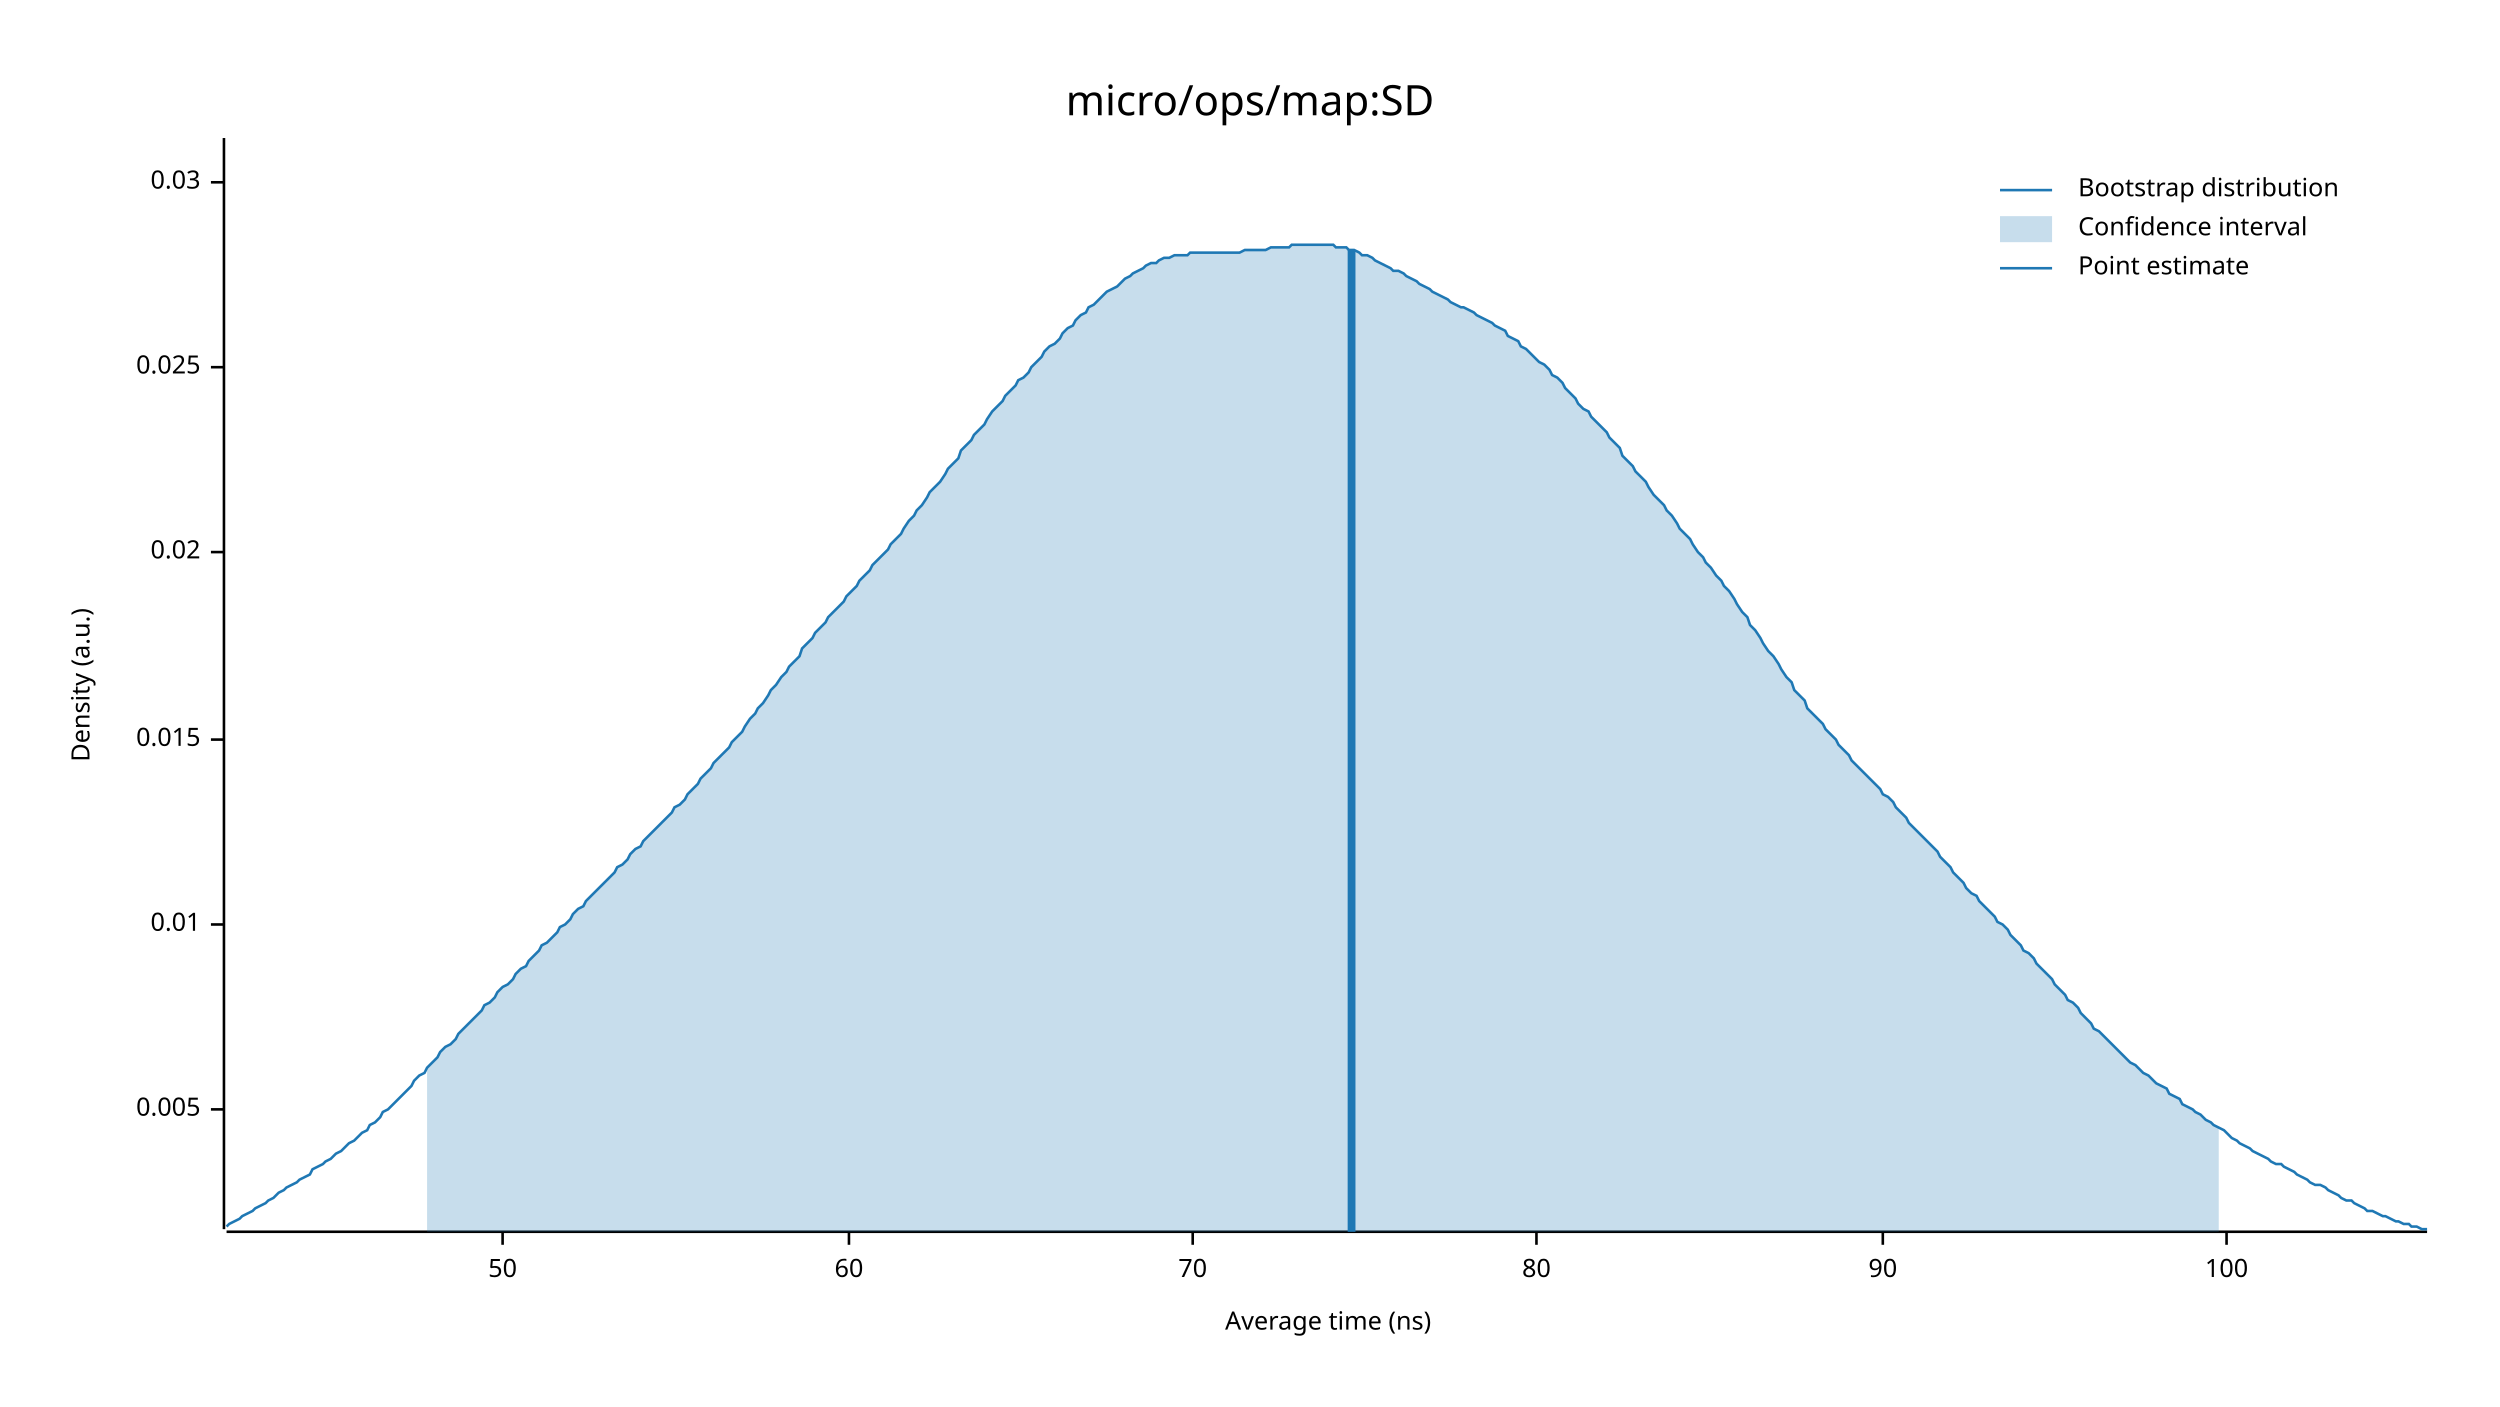
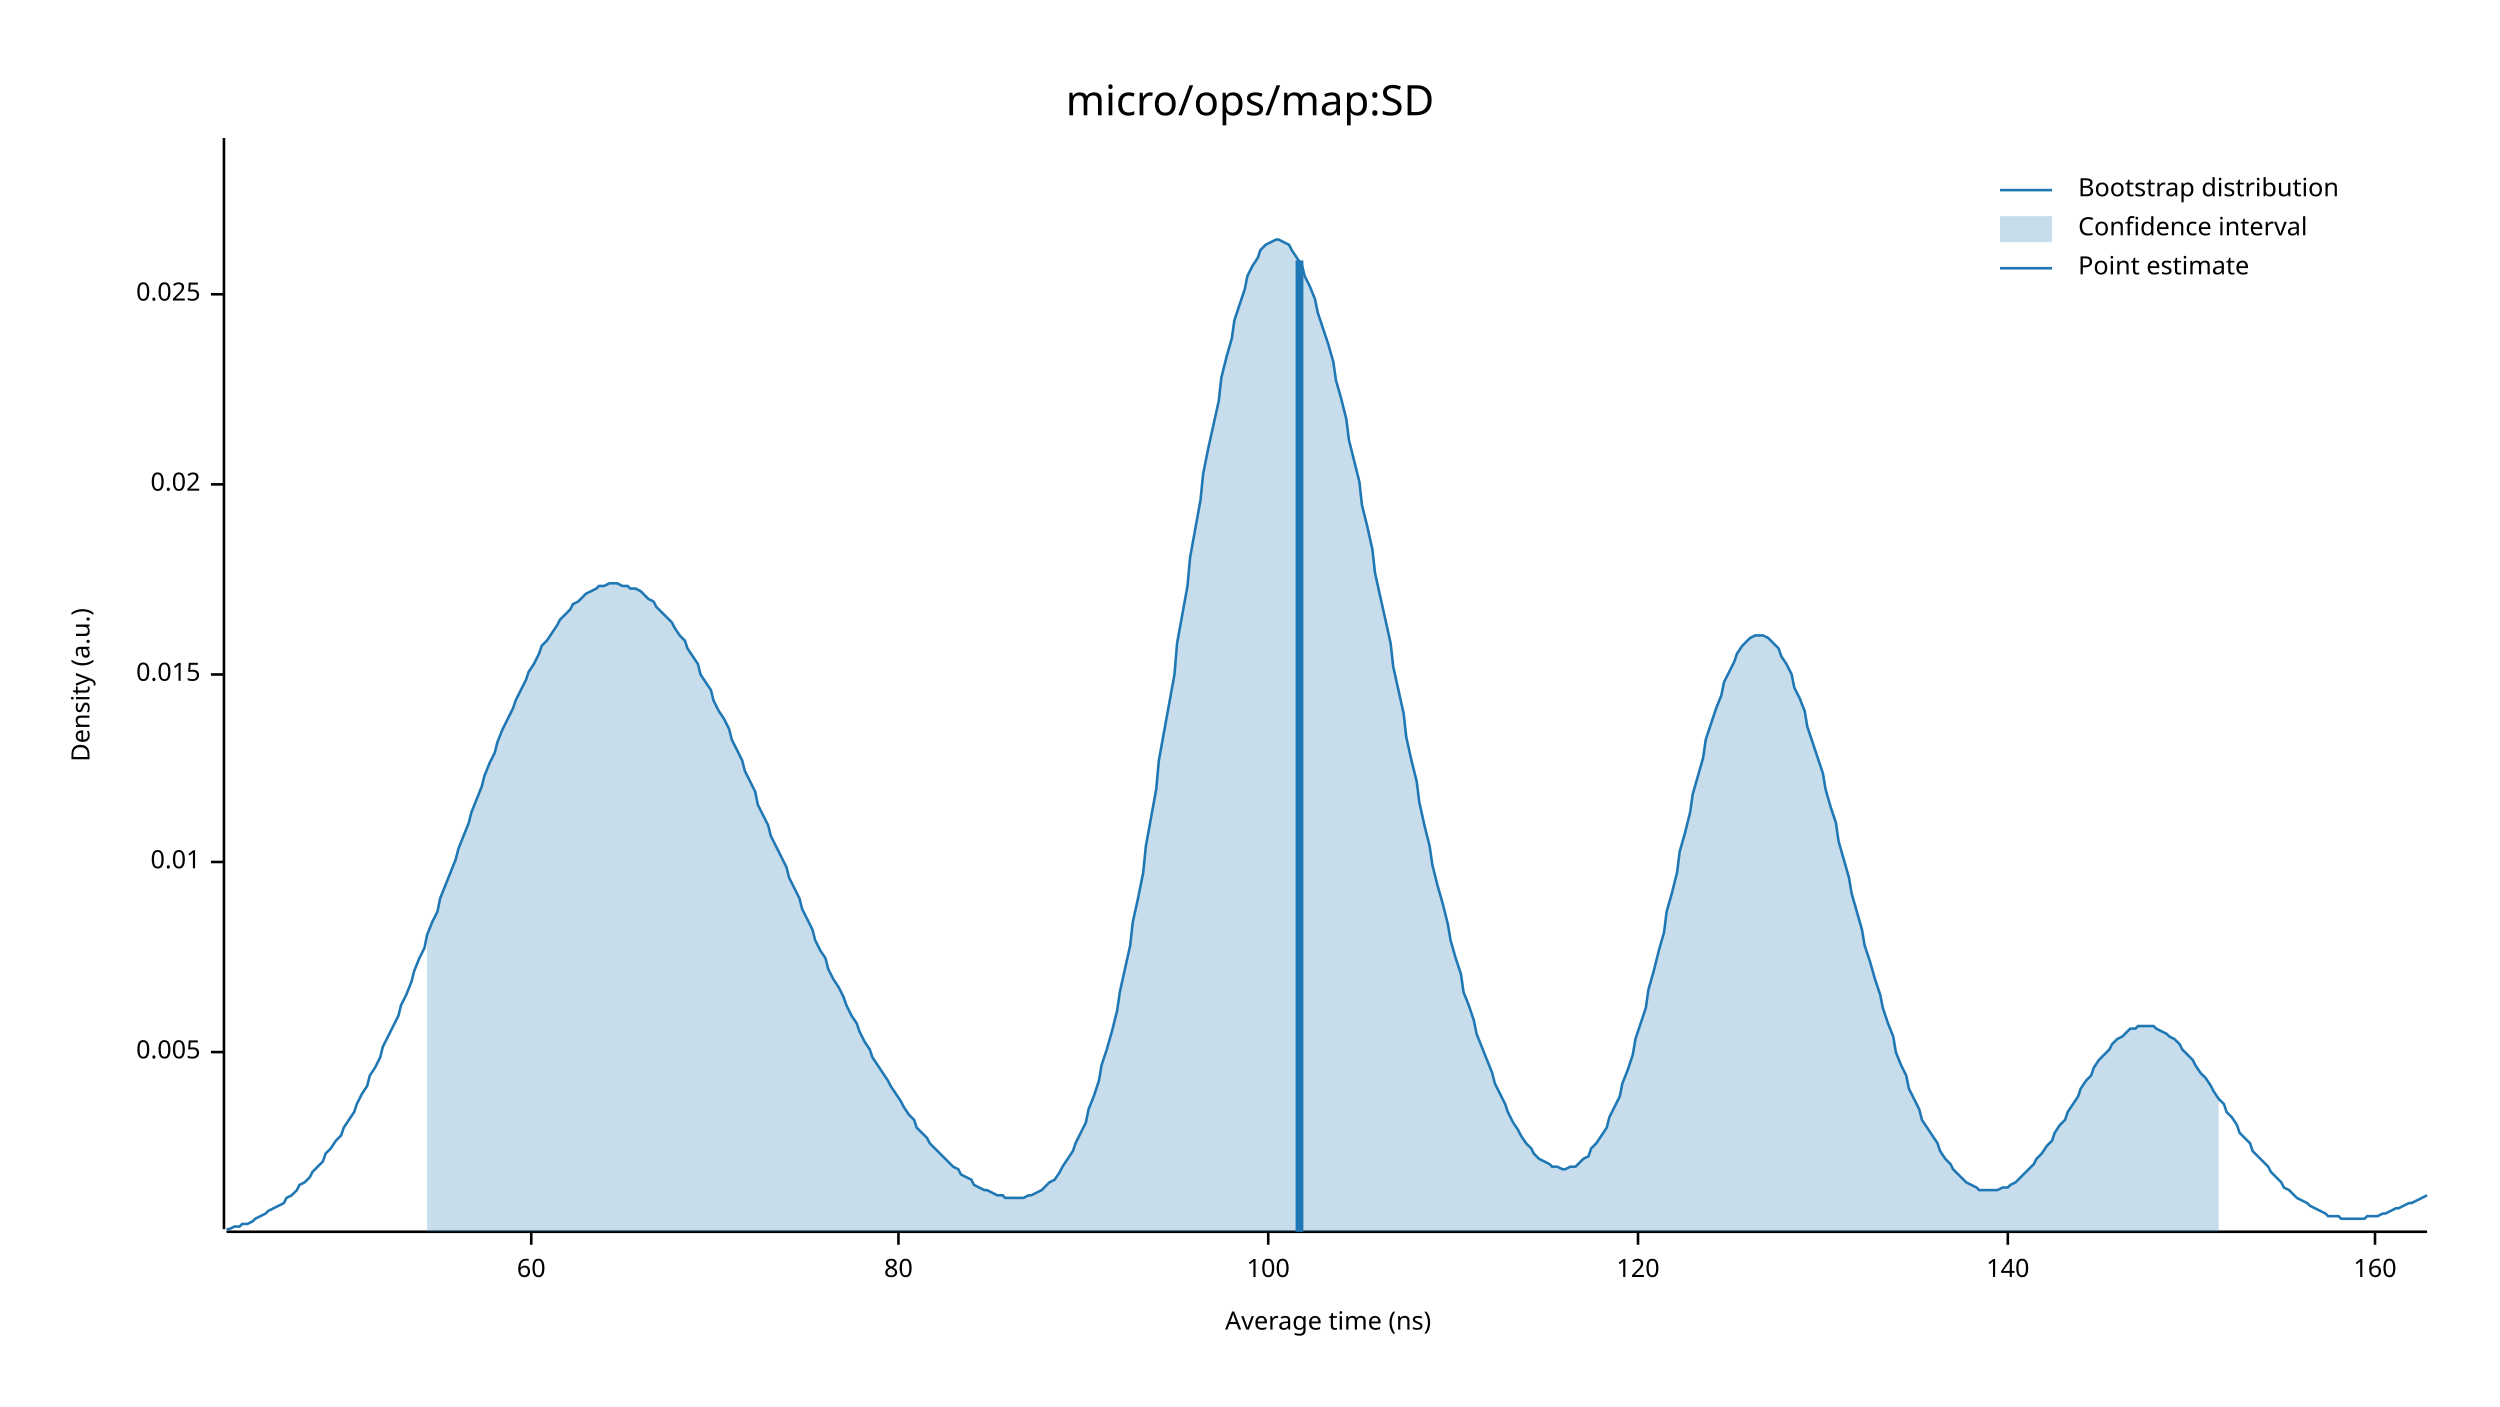
<svg xmlns="http://www.w3.org/2000/svg" width="960" height="540" viewBox="0 0 960 540">
  <text x="480" y="32" dy="0.76em" text-anchor="middle" font-family="sans-serif" font-size="16.129" opacity="1" fill="#000000">
micro/ops/map:SD
</text>
  <text x="27" y="263" dy="0.76em" text-anchor="middle" font-family="sans-serif" font-size="9.677" opacity="1" fill="#000000" transform="rotate(270, 27, 263)">
Density (a.u.)
</text>
  <text x="510" y="513" dy="-0.5ex" text-anchor="middle" font-family="sans-serif" font-size="9.677" opacity="1" fill="#000000">
Average time (ns)
</text>
  <polyline fill="none" opacity="1" stroke="#000000" stroke-width="1" points="86,53 86,472 " />
-   <text x="77" y="426" dy="0.5ex" text-anchor="end" font-family="sans-serif" font-size="9.677" opacity="1" fill="#000000">
+   <text x="77" y="404" dy="0.5ex" text-anchor="end" font-family="sans-serif" font-size="9.677" opacity="1" fill="#000000">
0.005
</text>
-   <polyline fill="none" opacity="1" stroke="#000000" stroke-width="1" points="81,426 86,426 " />
-   <text x="77" y="355" dy="0.5ex" text-anchor="end" font-family="sans-serif" font-size="9.677" opacity="1" fill="#000000">
+   <polyline fill="none" opacity="1" stroke="#000000" stroke-width="1" points="81,404 86,404 " />
+   <text x="77" y="331" dy="0.5ex" text-anchor="end" font-family="sans-serif" font-size="9.677" opacity="1" fill="#000000">
0.01
</text>
-   <polyline fill="none" opacity="1" stroke="#000000" stroke-width="1" points="81,355 86,355 " />
-   <text x="77" y="284" dy="0.5ex" text-anchor="end" font-family="sans-serif" font-size="9.677" opacity="1" fill="#000000">
+   <polyline fill="none" opacity="1" stroke="#000000" stroke-width="1" points="81,331 86,331 " />
+   <text x="77" y="259" dy="0.5ex" text-anchor="end" font-family="sans-serif" font-size="9.677" opacity="1" fill="#000000">
0.015
</text>
-   <polyline fill="none" opacity="1" stroke="#000000" stroke-width="1" points="81,284 86,284 " />
-   <text x="77" y="212" dy="0.5ex" text-anchor="end" font-family="sans-serif" font-size="9.677" opacity="1" fill="#000000">
+   <polyline fill="none" opacity="1" stroke="#000000" stroke-width="1" points="81,259 86,259 " />
+   <text x="77" y="186" dy="0.5ex" text-anchor="end" font-family="sans-serif" font-size="9.677" opacity="1" fill="#000000">
0.02
</text>
-   <polyline fill="none" opacity="1" stroke="#000000" stroke-width="1" points="81,212 86,212 " />
-   <text x="77" y="141" dy="0.5ex" text-anchor="end" font-family="sans-serif" font-size="9.677" opacity="1" fill="#000000">
+   <polyline fill="none" opacity="1" stroke="#000000" stroke-width="1" points="81,186 86,186 " />
+   <text x="77" y="113" dy="0.5ex" text-anchor="end" font-family="sans-serif" font-size="9.677" opacity="1" fill="#000000">
0.025
</text>
-   <polyline fill="none" opacity="1" stroke="#000000" stroke-width="1" points="81,141 86,141 " />
-   <text x="77" y="70" dy="0.5ex" text-anchor="end" font-family="sans-serif" font-size="9.677" opacity="1" fill="#000000">
- 0.03
- </text>
-   <polyline fill="none" opacity="1" stroke="#000000" stroke-width="1" points="81,70 86,70 " />
+   <polyline fill="none" opacity="1" stroke="#000000" stroke-width="1" points="81,113 86,113 " />
  <polyline fill="none" opacity="1" stroke="#000000" stroke-width="1" points="87,473 932,473 " />
-   <text x="193" y="483" dy="0.76em" text-anchor="middle" font-family="sans-serif" font-size="9.677" opacity="1" fill="#000000">
- 50
- </text>
-   <polyline fill="none" opacity="1" stroke="#000000" stroke-width="1" points="193,473 193,478 " />
-   <text x="326" y="483" dy="0.76em" text-anchor="middle" font-family="sans-serif" font-size="9.677" opacity="1" fill="#000000">
+   <text x="204" y="483" dy="0.76em" text-anchor="middle" font-family="sans-serif" font-size="9.677" opacity="1" fill="#000000">
60
</text>
-   <polyline fill="none" opacity="1" stroke="#000000" stroke-width="1" points="326,473 326,478 " />
-   <text x="458" y="483" dy="0.76em" text-anchor="middle" font-family="sans-serif" font-size="9.677" opacity="1" fill="#000000">
- 70
- </text>
-   <polyline fill="none" opacity="1" stroke="#000000" stroke-width="1" points="458,473 458,478 " />
-   <text x="590" y="483" dy="0.76em" text-anchor="middle" font-family="sans-serif" font-size="9.677" opacity="1" fill="#000000">
+   <polyline fill="none" opacity="1" stroke="#000000" stroke-width="1" points="204,473 204,478 " />
+   <text x="345" y="483" dy="0.76em" text-anchor="middle" font-family="sans-serif" font-size="9.677" opacity="1" fill="#000000">
80
</text>
-   <polyline fill="none" opacity="1" stroke="#000000" stroke-width="1" points="590,473 590,478 " />
-   <text x="723" y="483" dy="0.76em" text-anchor="middle" font-family="sans-serif" font-size="9.677" opacity="1" fill="#000000">
- 90
- </text>
-   <polyline fill="none" opacity="1" stroke="#000000" stroke-width="1" points="723,473 723,478 " />
-   <text x="855" y="483" dy="0.76em" text-anchor="middle" font-family="sans-serif" font-size="9.677" opacity="1" fill="#000000">
+   <polyline fill="none" opacity="1" stroke="#000000" stroke-width="1" points="345,473 345,478 " />
+   <text x="487" y="483" dy="0.76em" text-anchor="middle" font-family="sans-serif" font-size="9.677" opacity="1" fill="#000000">
100
</text>
-   <polyline fill="none" opacity="1" stroke="#000000" stroke-width="1" points="855,473 855,478 " />
-   <polyline fill="none" opacity="1" stroke="#1F78B4" stroke-width="1" points="87,471 88,470 90,469 92,468 93,467 95,466 97,465 98,464 100,463 102,462 103,461 105,460 107,458 109,457 110,456 112,455 114,454 115,453 117,452 119,451 120,449 122,448 124,447 125,446 127,445 129,443 131,442 132,441 134,439 136,438 137,437 139,435 141,434 142,432 144,431 146,429 147,427 149,426 151,424 153,422 154,421 156,419 158,417 159,415 161,413 163,412 164,410 166,408 168,406 169,404 171,402 173,401 175,399 176,397 178,395 180,393 181,392 183,390 185,388 186,386 188,385 190,383 191,381 193,379 195,378 197,376 198,374 200,372 202,371 203,369 205,367 207,365 208,363 210,362 212,360 214,358 215,356 217,355 219,353 220,351 222,349 224,348 225,346 227,344 229,342 230,341 232,339 234,337 236,335 237,333 239,332 241,330 242,328 244,326 246,325 247,323 249,321 251,319 252,318 254,316 256,314 258,312 259,310 261,309 263,307 264,305 266,303 268,301 269,299 271,297 273,295 274,293 276,291 278,289 280,287 281,285 283,283 285,281 286,279 288,276 290,274 291,272 293,270 295,267 296,265 298,263 300,260 302,258 303,256 305,254 307,252 308,249 310,247 312,245 313,243 315,241 317,239 318,237 320,235 322,233 324,231 325,229 327,227 329,225 330,223 332,221 334,219 335,217 337,215 339,213 341,211 342,209 344,207 346,205 347,203 349,200 351,198 352,196 354,194 356,191 357,189 359,187 361,185 363,182 364,180 366,178 368,176 369,173 371,171 373,169 374,167 376,165 378,163 379,161 381,158 383,156 385,154 386,152 388,150 390,148 391,146 393,145 395,143 396,141 398,139 400,137 401,135 403,133 405,132 407,130 408,128 410,126 412,125 413,123 415,121 417,120 418,118 420,117 422,115 423,114 425,112 427,111 429,110 430,109 432,107 434,106 435,105 437,104 439,103 440,102 442,101 444,101 445,100 447,99 449,99 451,98 452,98 454,98 456,98 457,97 459,97 461,97 462,97 464,97 466,97 468,97 469,97 471,97 473,97 474,97 476,97 478,96 479,96 481,96 483,96 484,96 486,96 488,95 490,95 491,95 493,95 495,95 496,94 498,94 500,94 501,94 503,94 505,94 506,94 508,94 510,94 512,94 513,95 515,95 517,95 518,96 520,96 522,97 523,98 525,98 527,99 528,100 530,101 532,102 534,103 535,104 537,104 539,105 540,106 542,107 544,108 545,109 547,110 549,111 550,112 552,113 554,114 556,115 557,116 559,117 561,118 562,118 564,119 566,120 567,121 569,122 571,123 573,124 574,125 576,126 578,127 579,129 581,130 583,131 584,133 586,134 588,136 589,137 591,139 593,140 595,142 596,144 598,145 600,147 601,149 603,151 605,153 606,155 608,157 610,158 611,160 613,162 615,164 617,166 618,168 620,170 622,172 623,175 625,177 627,179 628,181 630,183 632,185 633,187 635,190 637,192 639,194 640,196 642,198 644,201 645,203 647,205 649,207 650,209 652,212 654,214 655,216 657,218 659,221 661,223 662,225 664,227 666,230 667,232 669,235 671,237 672,240 674,242 676,245 677,247 679,250 681,252 683,255 684,257 686,260 688,262 689,265 691,267 693,269 694,272 696,274 698,276 700,278 701,280 703,282 705,284 706,286 708,288 710,290 711,292 713,294 715,296 716,297 718,299 720,301 722,303 723,305 725,306 727,308 728,310 730,312 732,314 733,316 735,318 737,320 738,321 740,323 742,325 744,327 745,329 747,331 749,333 750,335 752,337 754,339 755,341 757,343 759,344 760,346 762,348 764,350 766,352 767,354 769,355 771,357 772,359 774,361 776,363 777,365 779,366 781,368 782,370 784,372 786,374 788,376 789,378 791,380 793,382 794,384 796,385 798,387 799,389 801,391 803,393 804,395 806,396 808,398 810,400 811,401 813,403 815,405 816,406 818,408 820,409 821,410 823,412 825,413 827,415 828,416 830,417 832,418 833,420 835,421 837,422 838,424 840,425 842,426 843,427 845,428 847,430 849,431 850,432 852,433 854,434 855,435 857,437 859,438 860,439 862,440 864,441 865,442 867,443 869,444 871,445 872,446 874,447 876,447 877,448 879,449 881,450 882,451 884,452 886,453 887,454 889,455 891,455 893,456 894,457 896,458 898,459 899,460 901,461 903,461 904,462 906,463 908,464 909,465 911,465 913,466 915,467 916,467 918,468 920,469 921,469 923,470 925,470 926,471 928,471 930,472 932,472 " />
-   <polygon opacity="0.25" fill="#1F78B4" points="164,410 166,408 168,406 169,404 171,402 173,401 175,399 176,397 178,395 180,393 181,392 183,390 185,388 186,386 188,385 190,383 191,381 193,379 195,378 197,376 198,374 200,372 202,371 203,369 205,367 207,365 208,363 210,362 212,360 214,358 215,356 217,355 219,353 220,351 222,349 224,348 225,346 227,344 229,342 230,341 232,339 234,337 236,335 237,333 239,332 241,330 242,328 244,326 246,325 247,323 249,321 251,319 252,318 254,316 256,314 258,312 259,310 261,309 263,307 264,305 266,303 268,301 269,299 271,297 273,295 274,293 276,291 278,289 280,287 281,285 283,283 285,281 286,279 288,276 290,274 291,272 293,270 295,267 296,265 298,263 300,260 302,258 303,256 305,254 307,252 308,249 310,247 312,245 313,243 315,241 317,239 318,237 320,235 322,233 324,231 325,229 327,227 329,225 330,223 332,221 334,219 335,217 337,215 339,213 341,211 342,209 344,207 346,205 347,203 349,200 351,198 352,196 354,194 356,191 357,189 359,187 361,185 363,182 364,180 366,178 368,176 369,173 371,171 373,169 374,167 376,165 378,163 379,161 381,158 383,156 385,154 386,152 388,150 390,148 391,146 393,145 395,143 396,141 398,139 400,137 401,135 403,133 405,132 407,130 408,128 410,126 412,125 413,123 415,121 417,120 418,118 420,117 422,115 423,114 425,112 427,111 429,110 430,109 432,107 434,106 435,105 437,104 439,103 440,102 442,101 444,101 445,100 447,99 449,99 451,98 452,98 454,98 456,98 457,97 459,97 461,97 462,97 464,97 466,97 468,97 469,97 471,97 473,97 474,97 476,97 478,96 479,96 481,96 483,96 484,96 486,96 488,95 490,95 491,95 493,95 495,95 496,94 498,94 500,94 501,94 503,94 505,94 506,94 508,94 510,94 512,94 513,95 515,95 517,95 518,96 520,96 522,97 523,98 525,98 527,99 528,100 530,101 532,102 534,103 535,104 537,104 539,105 540,106 542,107 544,108 545,109 547,110 549,111 550,112 552,113 554,114 556,115 557,116 559,117 561,118 562,118 564,119 566,120 567,121 569,122 571,123 573,124 574,125 576,126 578,127 579,129 581,130 583,131 584,133 586,134 588,136 589,137 591,139 593,140 595,142 596,144 598,145 600,147 601,149 603,151 605,153 606,155 608,157 610,158 611,160 613,162 615,164 617,166 618,168 620,170 622,172 623,175 625,177 627,179 628,181 630,183 632,185 633,187 635,190 637,192 639,194 640,196 642,198 644,201 645,203 647,205 649,207 650,209 652,212 654,214 655,216 657,218 659,221 661,223 662,225 664,227 666,230 667,232 669,235 671,237 672,240 674,242 676,245 677,247 679,250 681,252 683,255 684,257 686,260 688,262 689,265 691,267 693,269 694,272 696,274 698,276 700,278 701,280 703,282 705,284 706,286 708,288 710,290 711,292 713,294 715,296 716,297 718,299 720,301 722,303 723,305 725,306 727,308 728,310 730,312 732,314 733,316 735,318 737,320 738,321 740,323 742,325 744,327 745,329 747,331 749,333 750,335 752,337 754,339 755,341 757,343 759,344 760,346 762,348 764,350 766,352 767,354 769,355 771,357 772,359 774,361 776,363 777,365 779,366 781,368 782,370 784,372 786,374 788,376 789,378 791,380 793,382 794,384 796,385 798,387 799,389 801,391 803,393 804,395 806,396 808,398 810,400 811,401 813,403 815,405 816,406 818,408 820,409 821,410 823,412 825,413 827,415 828,416 830,417 832,418 833,420 835,421 837,422 838,424 840,425 842,426 843,427 845,428 847,430 849,431 850,432 852,433 852,473 164,473 " />
-   <polyline fill="none" opacity="1" stroke="#1F78B4" stroke-width="3" points="519,473 519,96 " />
+   <polyline fill="none" opacity="1" stroke="#000000" stroke-width="1" points="487,473 487,478 " />
+   <text x="629" y="483" dy="0.76em" text-anchor="middle" font-family="sans-serif" font-size="9.677" opacity="1" fill="#000000">
+ 120
+ </text>
+   <polyline fill="none" opacity="1" stroke="#000000" stroke-width="1" points="629,473 629,478 " />
+   <text x="771" y="483" dy="0.76em" text-anchor="middle" font-family="sans-serif" font-size="9.677" opacity="1" fill="#000000">
+ 140
+ </text>
+   <polyline fill="none" opacity="1" stroke="#000000" stroke-width="1" points="771,473 771,478 " />
+   <text x="912" y="483" dy="0.76em" text-anchor="middle" font-family="sans-serif" font-size="9.677" opacity="1" fill="#000000">
+ 160
+ </text>
+   <polyline fill="none" opacity="1" stroke="#000000" stroke-width="1" points="912,473 912,478 " />
+   <polyline fill="none" opacity="1" stroke="#1F78B4" stroke-width="1" points="87,472 88,472 90,471 92,471 93,470 95,470 97,469 98,468 100,467 102,466 103,465 105,464 107,463 109,462 110,460 112,459 114,457 115,455 117,454 119,452 120,450 122,448 124,446 125,443 127,441 129,438 131,436 132,433 134,430 136,427 137,424 139,420 141,417 142,413 144,410 146,406 147,402 149,398 151,394 153,390 154,386 156,382 158,377 159,373 161,368 163,364 164,359 166,354 168,350 169,345 171,340 173,335 175,330 176,326 178,321 180,316 181,312 183,307 185,302 186,298 188,293 190,289 191,285 193,280 195,276 197,272 198,269 200,265 202,261 203,258 205,255 207,251 208,248 210,246 212,243 214,240 215,238 217,236 219,234 220,232 222,231 224,229 225,228 227,227 229,226 230,225 232,225 234,224 236,224 237,224 239,225 241,225 242,226 244,226 246,227 247,228 249,230 251,231 252,233 254,235 256,237 258,239 259,241 261,244 263,246 264,249 266,252 268,255 269,259 271,262 273,265 274,269 276,273 278,276 280,280 281,284 283,288 285,292 286,296 288,300 290,304 291,309 293,313 295,317 296,321 298,325 300,329 302,333 303,337 305,341 307,345 308,349 310,353 312,357 313,361 315,365 317,368 318,372 320,376 322,379 324,383 325,386 327,390 329,393 330,396 332,400 334,403 335,406 337,409 339,412 341,415 342,417 344,420 346,423 347,425 349,428 351,430 352,433 354,435 356,437 357,439 359,441 361,443 363,445 364,446 366,448 368,449 369,451 371,452 373,453 374,455 376,456 378,457 379,457 381,458 383,459 385,459 386,460 388,460 390,460 391,460 393,460 395,459 396,459 398,458 400,457 401,456 403,454 405,453 407,450 408,448 410,445 412,442 413,439 415,435 417,431 418,426 420,421 422,415 423,409 425,403 427,396 429,388 430,381 432,372 434,363 435,354 437,345 439,335 440,325 442,314 444,303 445,292 447,281 449,270 451,259 452,247 454,236 456,225 457,214 459,203 461,192 462,182 464,172 466,163 468,154 469,145 471,137 473,130 474,123 476,117 478,111 479,106 481,102 483,99 484,96 486,94 488,93 490,92 491,92 493,93 495,94 496,96 498,99 500,102 501,106 503,110 505,115 506,120 508,126 510,132 512,139 513,146 515,153 517,161 518,169 520,177 522,185 523,194 525,202 527,211 528,220 530,229 532,238 534,247 535,256 537,265 539,274 540,283 542,292 544,300 545,308 547,317 549,325 550,332 552,340 554,347 556,355 557,361 559,368 561,374 562,381 564,386 566,392 567,397 569,402 571,407 573,412 574,416 576,420 578,424 579,427 581,431 583,434 584,436 586,439 588,441 589,443 591,445 593,446 595,447 596,448 598,448 600,449 601,449 603,448 605,448 606,447 608,445 610,444 611,441 613,439 615,436 617,433 618,429 620,425 622,421 623,416 625,411 627,405 628,399 630,393 632,387 633,380 635,373 637,365 639,358 640,350 642,343 644,335 645,327 647,320 649,312 650,305 652,298 654,291 655,284 657,278 659,272 661,267 662,262 664,258 666,254 667,251 669,248 671,246 672,245 674,244 676,244 677,244 679,245 681,247 683,249 684,252 686,255 688,259 689,264 691,268 693,273 694,279 696,285 698,291 700,297 701,303 703,310 705,316 706,323 708,330 710,337 711,343 713,350 715,357 716,363 718,369 720,376 722,382 723,387 725,393 727,398 728,404 730,409 732,413 733,418 735,422 737,426 738,430 740,433 742,436 744,439 745,442 747,445 749,447 750,449 752,451 754,453 755,454 757,455 759,456 760,457 762,457 764,457 766,457 767,457 769,456 771,456 772,455 774,454 776,452 777,451 779,449 781,447 782,445 784,443 786,440 788,438 789,435 791,432 793,430 794,427 796,424 798,421 799,418 801,415 803,413 804,410 806,407 808,405 810,403 811,401 813,399 815,398 816,397 818,395 820,395 821,394 823,394 825,394 827,394 828,395 830,396 832,397 833,398 835,399 837,401 838,403 840,405 842,407 843,409 845,412 847,414 849,417 850,419 852,422 854,424 855,427 857,429 859,432 860,435 862,437 864,439 865,442 867,444 869,446 871,448 872,450 874,452 876,454 877,456 879,457 881,459 882,460 884,461 886,462 887,463 889,464 891,465 893,466 894,467 896,467 898,467 899,468 901,468 903,468 904,468 906,468 908,468 909,467 911,467 913,467 915,466 916,466 918,465 920,464 921,464 923,463 925,462 926,462 928,461 930,460 932,459 " />
+   <polygon opacity="0.25" fill="#1F78B4" points="164,359 166,354 168,350 169,345 171,340 173,335 175,330 176,326 178,321 180,316 181,312 183,307 185,302 186,298 188,293 190,289 191,285 193,280 195,276 197,272 198,269 200,265 202,261 203,258 205,255 207,251 208,248 210,246 212,243 214,240 215,238 217,236 219,234 220,232 222,231 224,229 225,228 227,227 229,226 230,225 232,225 234,224 236,224 237,224 239,225 241,225 242,226 244,226 246,227 247,228 249,230 251,231 252,233 254,235 256,237 258,239 259,241 261,244 263,246 264,249 266,252 268,255 269,259 271,262 273,265 274,269 276,273 278,276 280,280 281,284 283,288 285,292 286,296 288,300 290,304 291,309 293,313 295,317 296,321 298,325 300,329 302,333 303,337 305,341 307,345 308,349 310,353 312,357 313,361 315,365 317,368 318,372 320,376 322,379 324,383 325,386 327,390 329,393 330,396 332,400 334,403 335,406 337,409 339,412 341,415 342,417 344,420 346,423 347,425 349,428 351,430 352,433 354,435 356,437 357,439 359,441 361,443 363,445 364,446 366,448 368,449 369,451 371,452 373,453 374,455 376,456 378,457 379,457 381,458 383,459 385,459 386,460 388,460 390,460 391,460 393,460 395,459 396,459 398,458 400,457 401,456 403,454 405,453 407,450 408,448 410,445 412,442 413,439 415,435 417,431 418,426 420,421 422,415 423,409 425,403 427,396 429,388 430,381 432,372 434,363 435,354 437,345 439,335 440,325 442,314 444,303 445,292 447,281 449,270 451,259 452,247 454,236 456,225 457,214 459,203 461,192 462,182 464,172 466,163 468,154 469,145 471,137 473,130 474,123 476,117 478,111 479,106 481,102 483,99 484,96 486,94 488,93 490,92 491,92 493,93 495,94 496,96 498,99 500,102 501,106 503,110 505,115 506,120 508,126 510,132 512,139 513,146 515,153 517,161 518,169 520,177 522,185 523,194 525,202 527,211 528,220 530,229 532,238 534,247 535,256 537,265 539,274 540,283 542,292 544,300 545,308 547,317 549,325 550,332 552,340 554,347 556,355 557,361 559,368 561,374 562,381 564,386 566,392 567,397 569,402 571,407 573,412 574,416 576,420 578,424 579,427 581,431 583,434 584,436 586,439 588,441 589,443 591,445 593,446 595,447 596,448 598,448 600,449 601,449 603,448 605,448 606,447 608,445 610,444 611,441 613,439 615,436 617,433 618,429 620,425 622,421 623,416 625,411 627,405 628,399 630,393 632,387 633,380 635,373 637,365 639,358 640,350 642,343 644,335 645,327 647,320 649,312 650,305 652,298 654,291 655,284 657,278 659,272 661,267 662,262 664,258 666,254 667,251 669,248 671,246 672,245 674,244 676,244 677,244 679,245 681,247 683,249 684,252 686,255 688,259 689,264 691,268 693,273 694,279 696,285 698,291 700,297 701,303 703,310 705,316 706,323 708,330 710,337 711,343 713,350 715,357 716,363 718,369 720,376 722,382 723,387 725,393 727,398 728,404 730,409 732,413 733,418 735,422 737,426 738,430 740,433 742,436 744,439 745,442 747,445 749,447 750,449 752,451 754,453 755,454 757,455 759,456 760,457 762,457 764,457 766,457 767,457 769,456 771,456 772,455 774,454 776,452 777,451 779,449 781,447 782,445 784,443 786,440 788,438 789,435 791,432 793,430 794,427 796,424 798,421 799,418 801,415 803,413 804,410 806,407 808,405 810,403 811,401 813,399 815,398 816,397 818,395 820,395 821,394 823,394 825,394 827,394 828,395 830,396 832,397 833,398 835,399 837,401 838,403 840,405 842,407 843,409 845,412 847,414 849,417 850,419 852,422 852,473 164,473 " />
+   <polyline fill="none" opacity="1" stroke="#1F78B4" stroke-width="3" points="499,473 499,100 " />
  <text x="798" y="68" dy="0.76em" text-anchor="start" font-family="sans-serif" font-size="9.677" opacity="1" fill="#000000">
Bootstrap distribution
</text>
  <text x="798" y="83" dy="0.76em" text-anchor="start" font-family="sans-serif" font-size="9.677" opacity="1" fill="#000000">
Confidence interval
</text>
  <text x="798" y="98" dy="0.76em" text-anchor="start" font-family="sans-serif" font-size="9.677" opacity="1" fill="#000000">
Point estimate
</text>
  <polyline fill="none" opacity="1" stroke="#1F78B4" stroke-width="1" points="768,73 788,73 " />
  <rect x="768" y="83" width="20" height="10" opacity="0.25" fill="#1F78B4" stroke="none" />
  <polyline fill="none" opacity="1" stroke="#1F78B4" stroke-width="1" points="768,103 788,103 " />
</svg>
